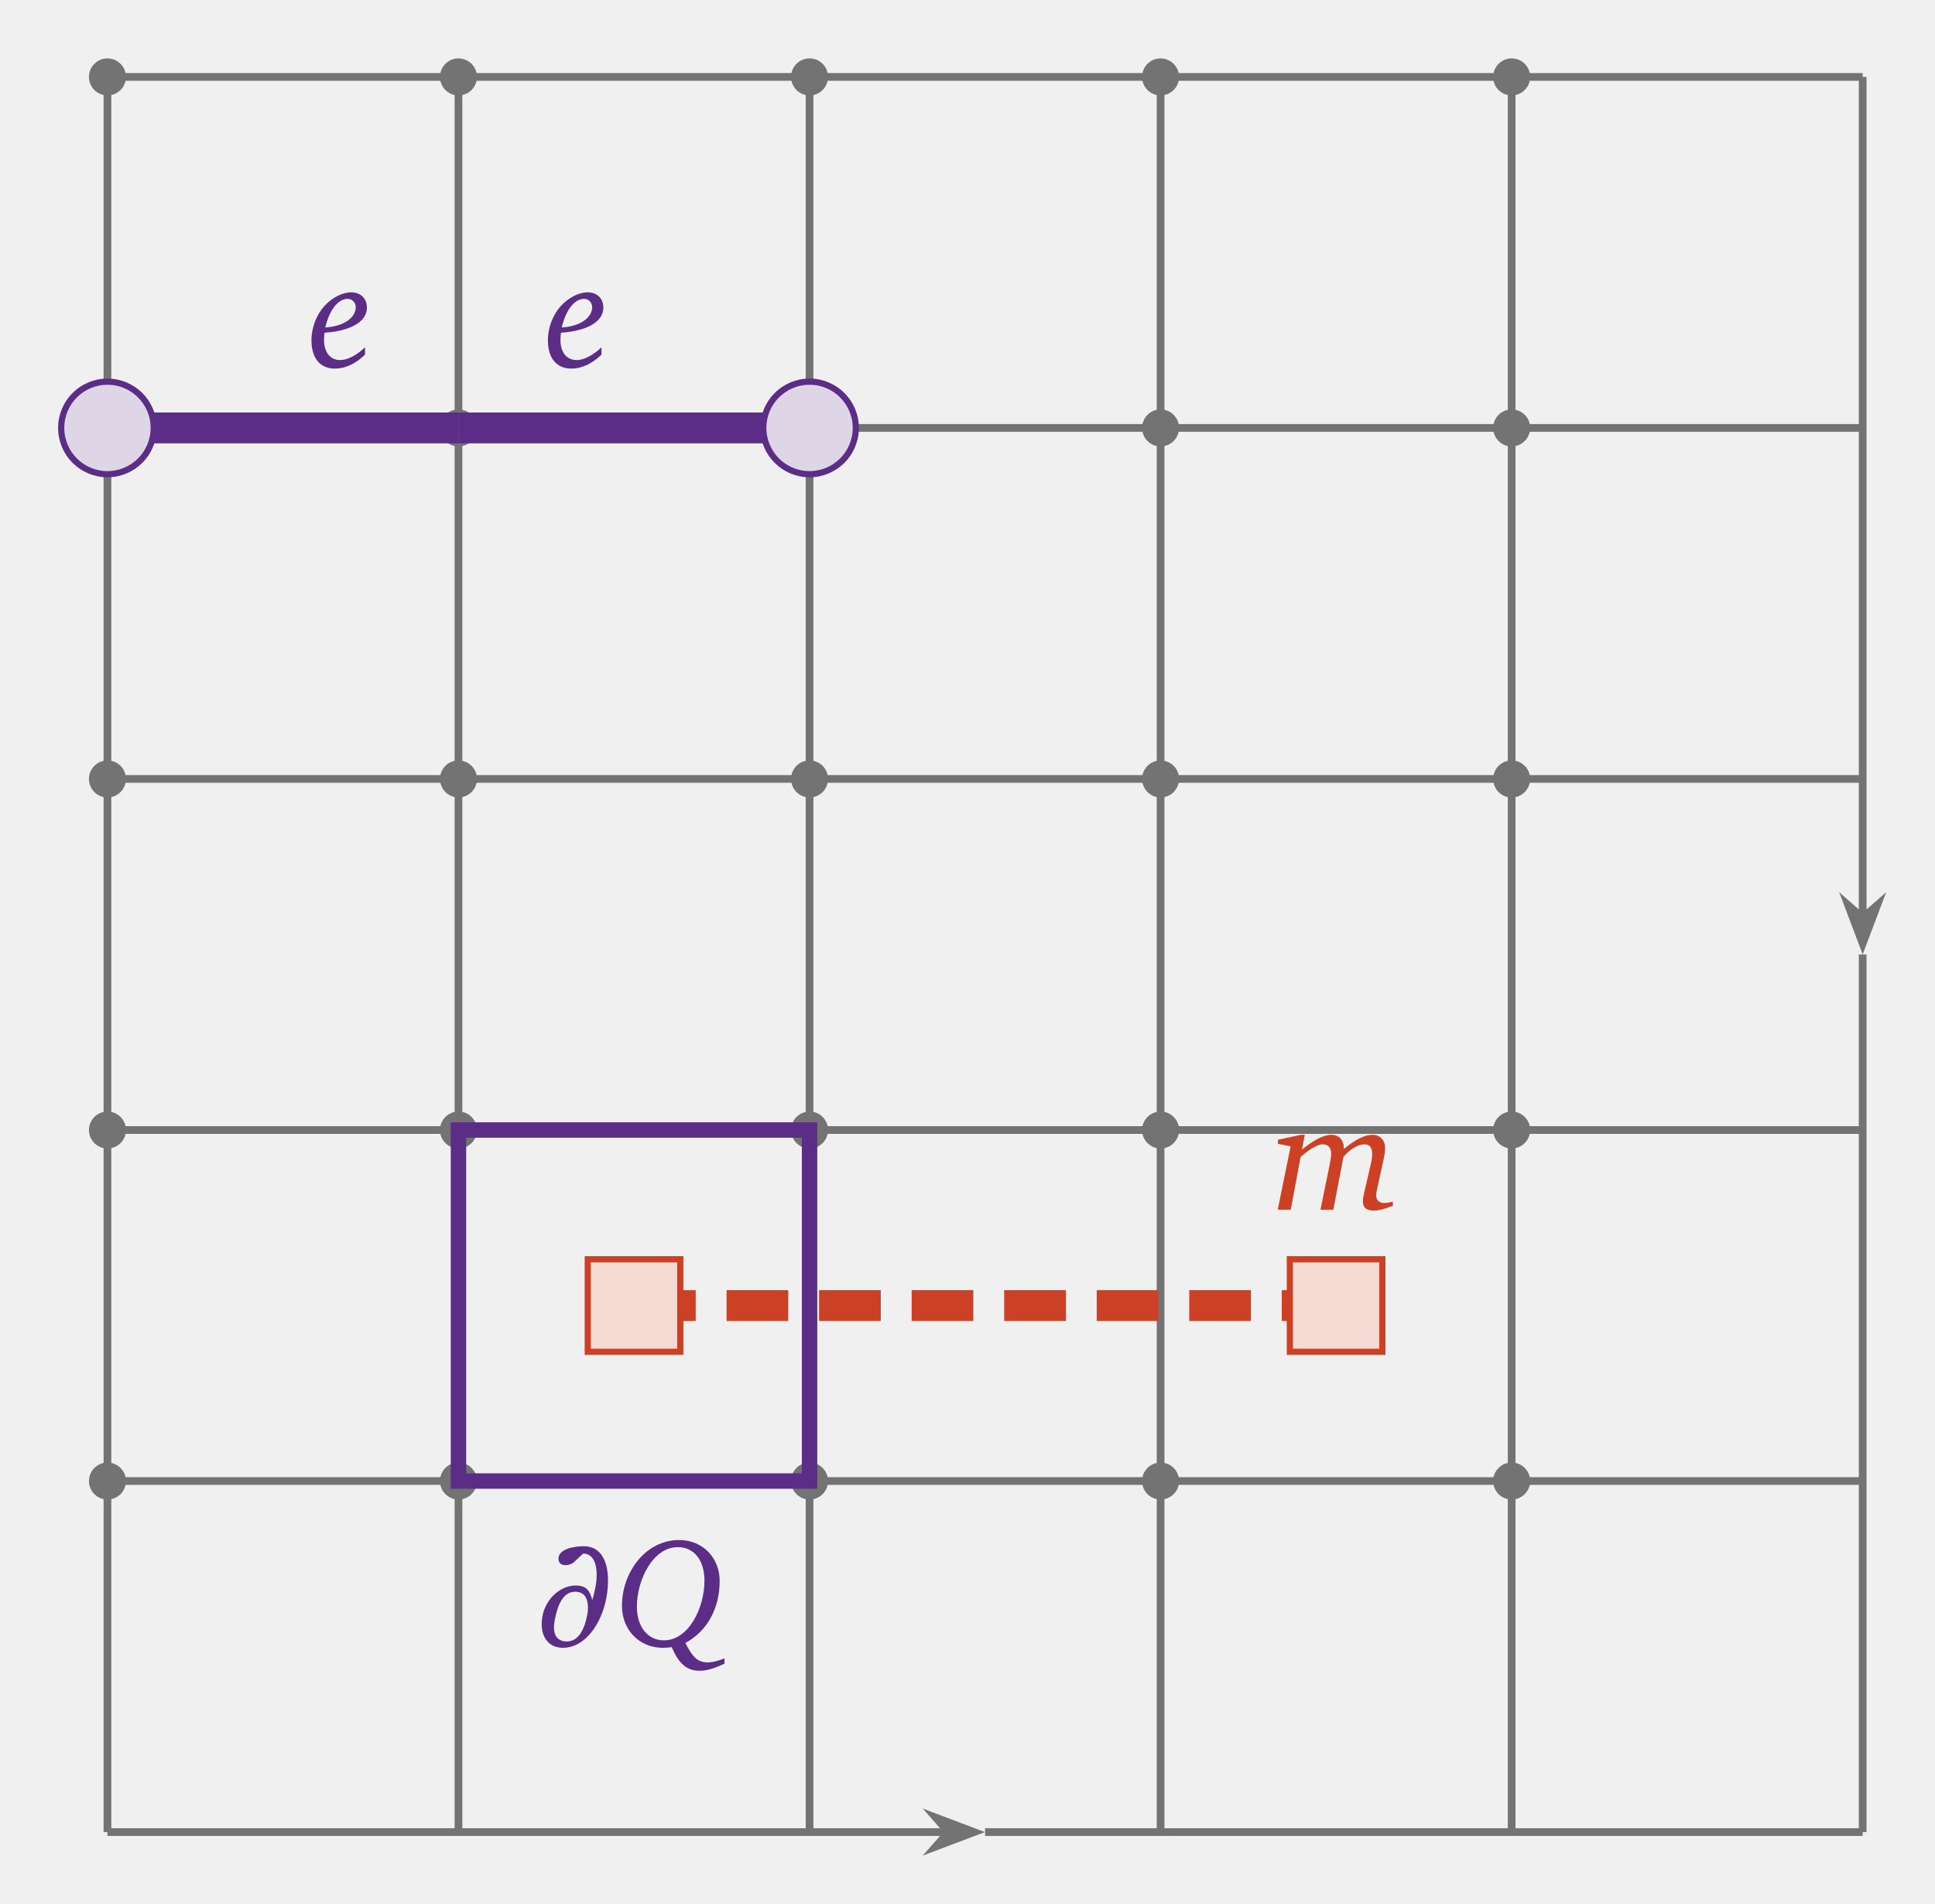
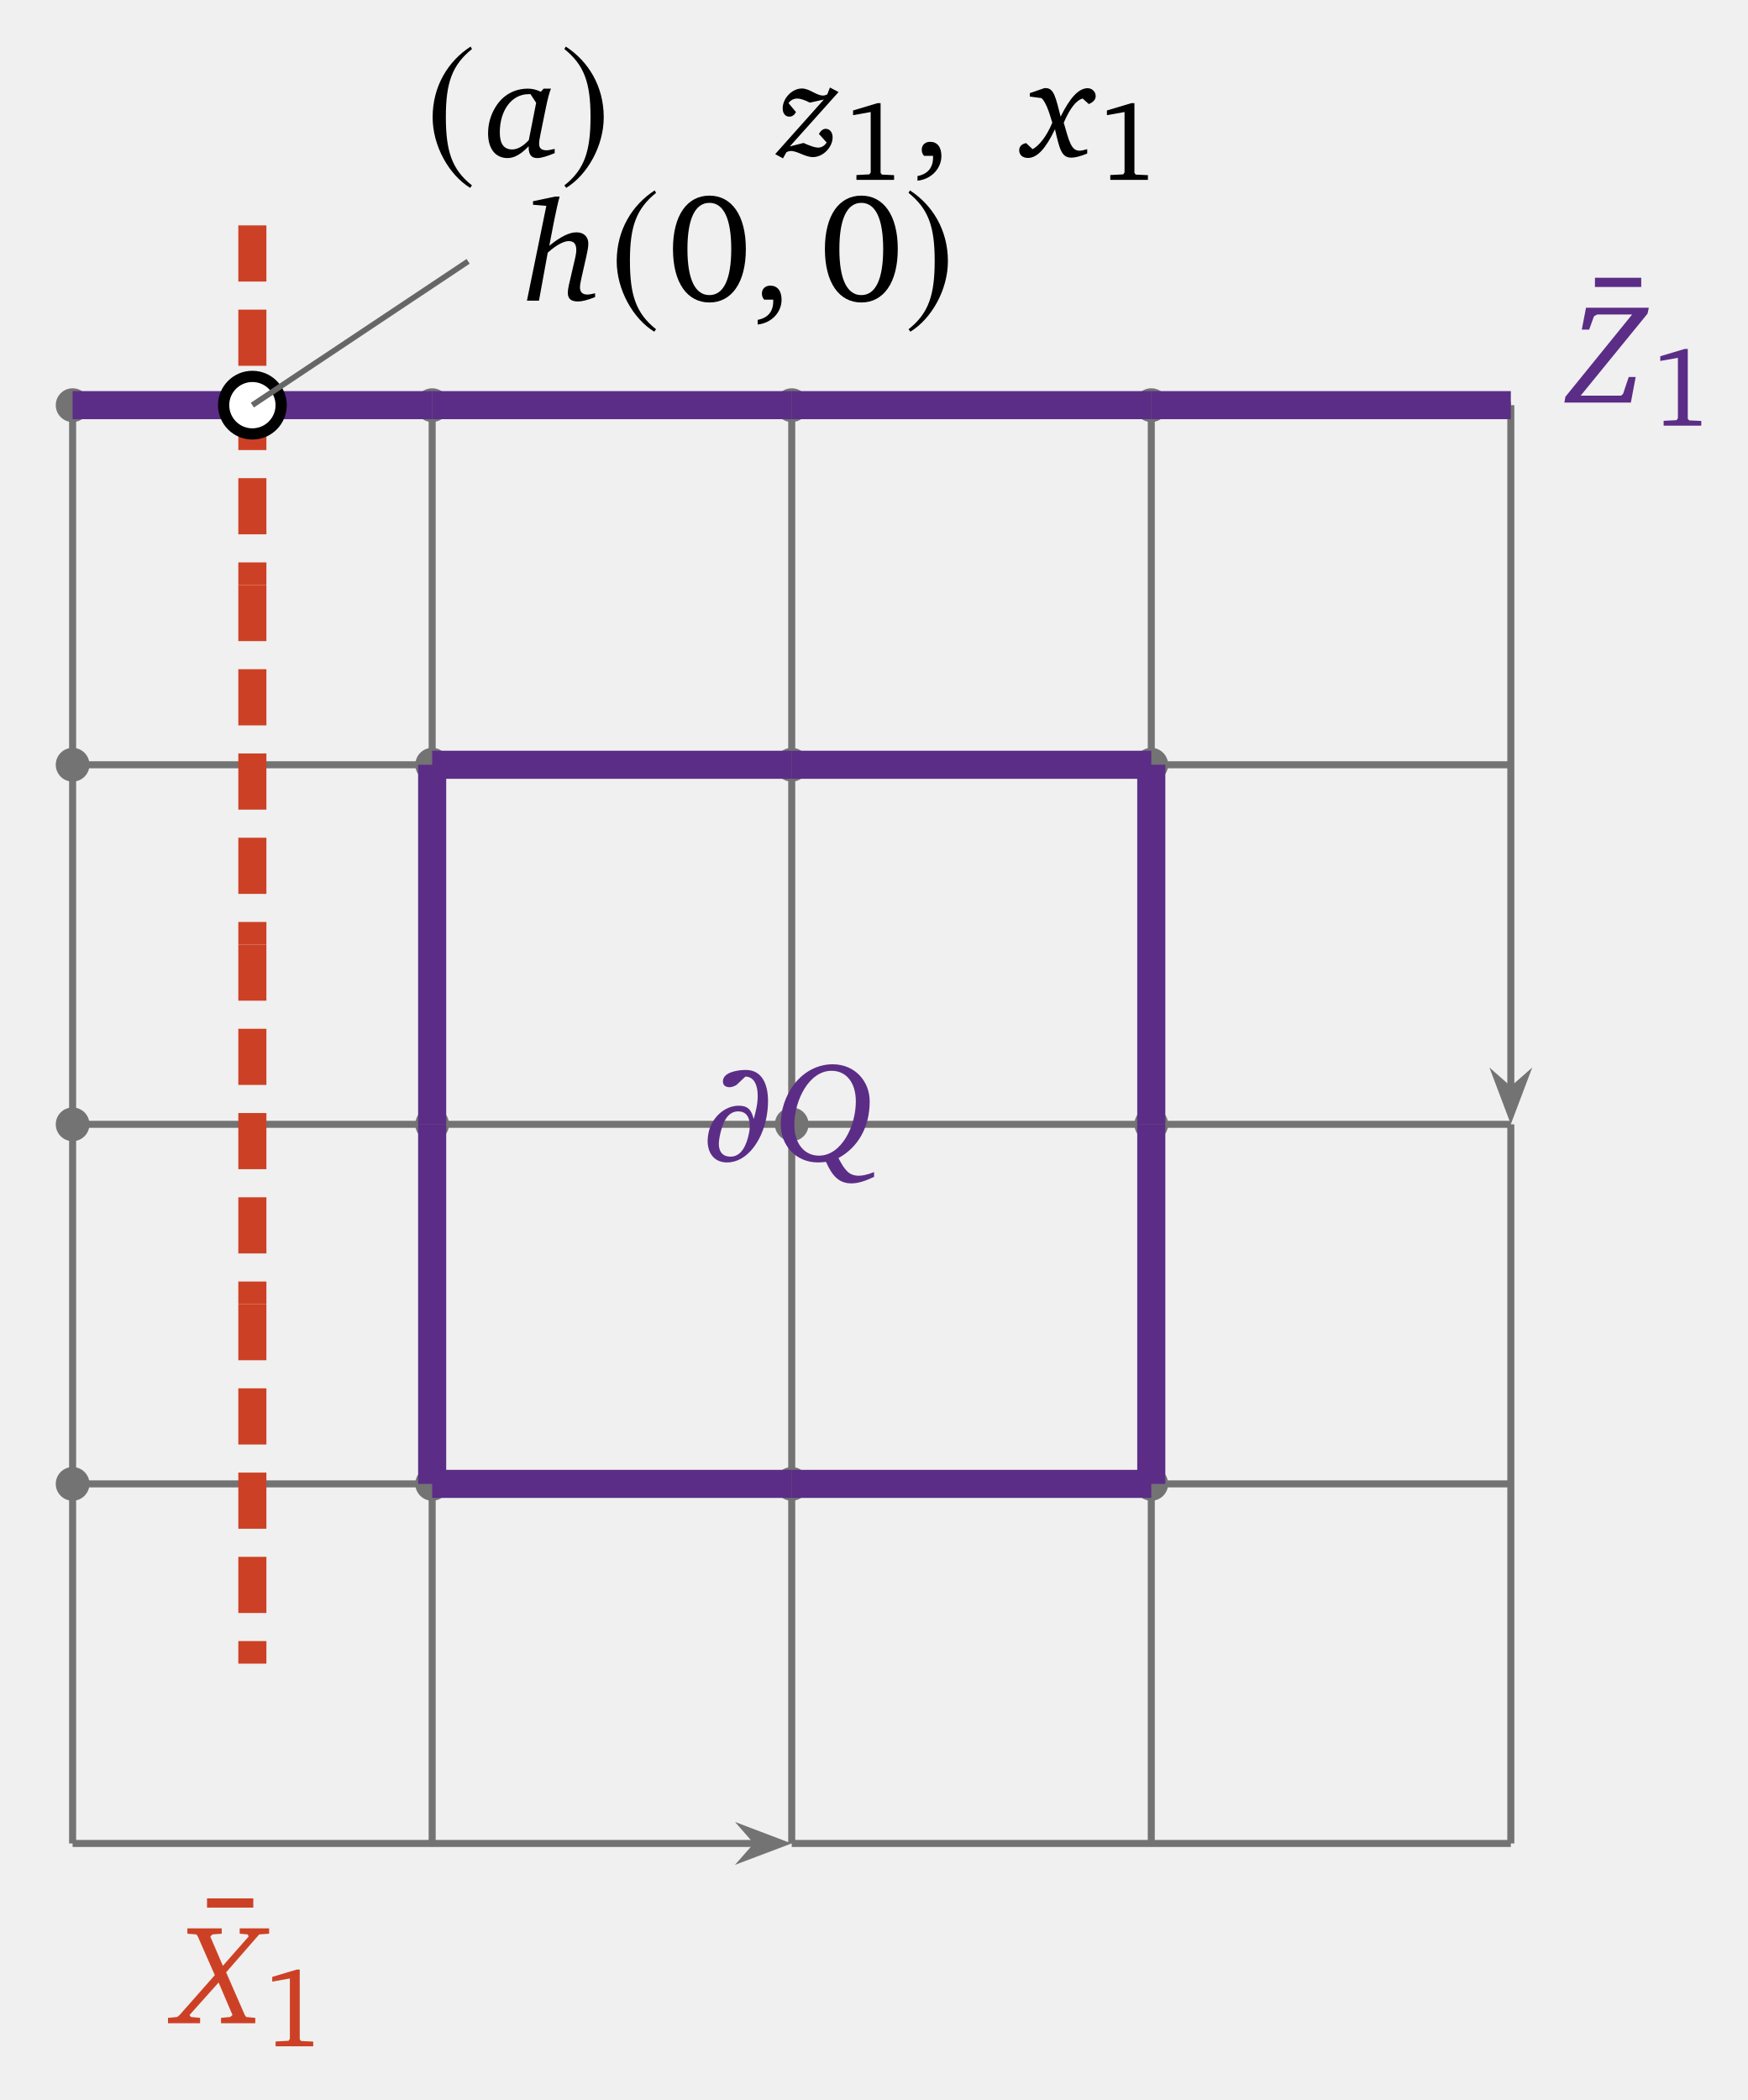
- <svg xmlns="http://www.w3.org/2000/svg" version="1.1" width="125pt" height="123pt" viewBox="0 -123 125 123">
+ <svg xmlns="http://www.w3.org/2000/svg" version="1.1" width="124pt" height="149pt" viewBox="0 -149 124 149">
  <g id="page1">
    <g transform="scale(1 -1)">
-       <path d="M6.941 118.031H29.617" stroke="#737373" fill="none" stroke-width=".498" stroke-miterlimit="10" />
-       <path d="M6.941 118.031V95.356" stroke="#737373" fill="none" stroke-width=".498" stroke-miterlimit="10" />
-       <path d="M8.137 118.031C8.137 118.691 7.602 119.227 6.941 119.227C6.281 119.227 5.746 118.691 5.746 118.031S6.281 116.836 6.941 116.836C7.602 116.836 8.137 117.371 8.137 118.031Z" fill="#737373" />
-       <path d="M29.617 118.031H52.297" stroke="#737373" fill="none" stroke-width=".498" stroke-miterlimit="10" />
-       <path d="M29.617 118.031V95.356" stroke="#737373" fill="none" stroke-width=".498" stroke-miterlimit="10" />
-       <path d="M30.813 118.031C30.813 118.691 30.277 119.227 29.617 119.227C28.957 119.227 28.422 118.691 28.422 118.031S28.957 116.836 29.617 116.836C30.277 116.836 30.813 117.371 30.813 118.031Z" fill="#737373" />
-       <path d="M52.297 118.031H74.973" stroke="#737373" fill="none" stroke-width=".498" stroke-miterlimit="10" />
-       <path d="M52.297 118.031V95.356" stroke="#737373" fill="none" stroke-width=".498" stroke-miterlimit="10" />
-       <path d="M53.492 118.031C53.492 118.691 52.957 119.227 52.297 119.227C51.637 119.227 51.102 118.691 51.102 118.031S51.637 116.836 52.297 116.836C52.957 116.836 53.492 117.371 53.492 118.031Z" fill="#737373" />
-       <path d="M74.973 118.031H97.652" stroke="#737373" fill="none" stroke-width=".498" stroke-miterlimit="10" />
-       <path d="M74.973 118.031V95.356" stroke="#737373" fill="none" stroke-width=".498" stroke-miterlimit="10" />
-       <path d="M76.168 118.031C76.168 118.691 75.633 119.227 74.973 119.227C74.313 119.227 73.777 118.691 73.777 118.031S74.313 116.836 74.973 116.836C75.633 116.836 76.168 117.371 76.168 118.031Z" fill="#737373" />
-       <path d="M97.652 118.031H120.328" stroke="#737373" fill="none" stroke-width=".498" stroke-miterlimit="10" />
-       <path d="M97.652 118.031V95.356" stroke="#737373" fill="none" stroke-width=".498" stroke-miterlimit="10" />
-       <path d="M98.848 118.031C98.848 118.691 98.313 119.227 97.652 119.227S96.457 118.691 96.457 118.031S96.992 116.836 97.652 116.836S98.848 117.371 98.848 118.031Z" fill="#737373" />
-       <path d="M6.941 95.356H29.617" stroke="#737373" fill="none" stroke-width=".498" stroke-miterlimit="10" />
-       <path d="M6.941 95.356V72.68" stroke="#737373" fill="none" stroke-width=".498" stroke-miterlimit="10" />
-       <path d="M8.137 95.356C8.137 96.016 7.602 96.551 6.941 96.551C6.281 96.551 5.746 96.016 5.746 95.356C5.746 94.695 6.281 94.16 6.941 94.16C7.602 94.16 8.137 94.695 8.137 95.356Z" fill="#737373" />
-       <path d="M29.617 95.356H52.297" stroke="#737373" fill="none" stroke-width=".498" stroke-miterlimit="10" />
-       <path d="M29.617 95.356V72.68" stroke="#737373" fill="none" stroke-width=".498" stroke-miterlimit="10" />
-       <path d="M30.813 95.356C30.813 96.016 30.277 96.551 29.617 96.551C28.957 96.551 28.422 96.016 28.422 95.356C28.422 94.695 28.957 94.16 29.617 94.16C30.277 94.16 30.813 94.695 30.813 95.356Z" fill="#737373" />
-       <path d="M52.297 95.356H74.973" stroke="#737373" fill="none" stroke-width=".498" stroke-miterlimit="10" />
-       <path d="M52.297 95.356V72.68" stroke="#737373" fill="none" stroke-width=".498" stroke-miterlimit="10" />
-       <path d="M53.492 95.356C53.492 96.016 52.957 96.551 52.297 96.551C51.637 96.551 51.102 96.016 51.102 95.356C51.102 94.695 51.637 94.16 52.297 94.16C52.957 94.16 53.492 94.695 53.492 95.356Z" fill="#737373" />
-       <path d="M74.973 95.356H97.652" stroke="#737373" fill="none" stroke-width=".498" stroke-miterlimit="10" />
-       <path d="M74.973 95.356V72.68" stroke="#737373" fill="none" stroke-width=".498" stroke-miterlimit="10" />
-       <path d="M76.168 95.356C76.168 96.016 75.633 96.551 74.973 96.551C74.313 96.551 73.777 96.016 73.777 95.356C73.777 94.695 74.313 94.16 74.973 94.16C75.633 94.16 76.168 94.695 76.168 95.356Z" fill="#737373" />
-       <path d="M97.652 95.356H120.328" stroke="#737373" fill="none" stroke-width=".498" stroke-miterlimit="10" />
-       <path d="M97.652 95.356V72.68" stroke="#737373" fill="none" stroke-width=".498" stroke-miterlimit="10" />
-       <path d="M98.848 95.356C98.848 96.016 98.313 96.551 97.652 96.551S96.457 96.016 96.457 95.356C96.457 94.695 96.992 94.16 97.652 94.16S98.848 94.695 98.848 95.356Z" fill="#737373" />
-       <path d="M6.941 72.68H29.617" stroke="#737373" fill="none" stroke-width=".498" stroke-miterlimit="10" />
-       <path d="M6.941 72.68V50" stroke="#737373" fill="none" stroke-width=".498" stroke-miterlimit="10" />
-       <path d="M8.137 72.68C8.137 73.34 7.602 73.875 6.941 73.875C6.281 73.875 5.746 73.34 5.746 72.68C5.746 72.02 6.281 71.481 6.941 71.481C7.602 71.481 8.137 72.02 8.137 72.68Z" fill="#737373" />
-       <path d="M29.617 72.68H52.297" stroke="#737373" fill="none" stroke-width=".498" stroke-miterlimit="10" />
-       <path d="M29.617 72.68V50" stroke="#737373" fill="none" stroke-width=".498" stroke-miterlimit="10" />
-       <path d="M30.813 72.68C30.813 73.34 30.277 73.875 29.617 73.875C28.957 73.875 28.422 73.34 28.422 72.68C28.422 72.02 28.957 71.481 29.617 71.481C30.277 71.481 30.813 72.02 30.813 72.68Z" fill="#737373" />
-       <path d="M52.297 72.68H74.973" stroke="#737373" fill="none" stroke-width=".498" stroke-miterlimit="10" />
-       <path d="M52.297 72.68V50" stroke="#737373" fill="none" stroke-width=".498" stroke-miterlimit="10" />
-       <path d="M53.492 72.68C53.492 73.34 52.957 73.875 52.297 73.875C51.637 73.875 51.102 73.34 51.102 72.68C51.102 72.02 51.637 71.481 52.297 71.481C52.957 71.481 53.492 72.02 53.492 72.68Z" fill="#737373" />
-       <path d="M74.973 72.68H97.652" stroke="#737373" fill="none" stroke-width=".498" stroke-miterlimit="10" />
-       <path d="M74.973 72.68V50" stroke="#737373" fill="none" stroke-width=".498" stroke-miterlimit="10" />
-       <path d="M76.168 72.68C76.168 73.34 75.633 73.875 74.973 73.875C74.313 73.875 73.777 73.34 73.777 72.68C73.777 72.02 74.313 71.481 74.973 71.481C75.633 71.481 76.168 72.02 76.168 72.68Z" fill="#737373" />
-       <path d="M97.652 72.68H120.328" stroke="#737373" fill="none" stroke-width=".498" stroke-miterlimit="10" />
-       <path d="M97.652 72.68V50" stroke="#737373" fill="none" stroke-width=".498" stroke-miterlimit="10" />
-       <path d="M98.848 72.68C98.848 73.34 98.313 73.875 97.652 73.875S96.457 73.34 96.457 72.68C96.457 72.02 96.992 71.481 97.652 71.481S98.848 72.02 98.848 72.68Z" fill="#737373" />
-       <path d="M6.941 50H29.617" stroke="#737373" fill="none" stroke-width=".498" stroke-miterlimit="10" />
-       <path d="M6.941 50V27.324" stroke="#737373" fill="none" stroke-width=".498" stroke-miterlimit="10" />
-       <path d="M8.137 50C8.137 50.66 7.602 51.195 6.941 51.195C6.281 51.195 5.746 50.66 5.746 50C5.746 49.34 6.281 48.805 6.941 48.805C7.602 48.805 8.137 49.34 8.137 50Z" fill="#737373" />
-       <path d="M29.617 50H52.297" stroke="#737373" fill="none" stroke-width=".498" stroke-miterlimit="10" />
-       <path d="M29.617 50V27.324" stroke="#737373" fill="none" stroke-width=".498" stroke-miterlimit="10" />
-       <path d="M30.813 50C30.813 50.66 30.277 51.195 29.617 51.195C28.957 51.195 28.422 50.66 28.422 50C28.422 49.34 28.957 48.805 29.617 48.805C30.277 48.805 30.813 49.34 30.813 50Z" fill="#737373" />
-       <path d="M52.297 50H74.973" stroke="#737373" fill="none" stroke-width=".498" stroke-miterlimit="10" />
-       <path d="M52.297 50V27.324" stroke="#737373" fill="none" stroke-width=".498" stroke-miterlimit="10" />
-       <path d="M53.492 50C53.492 50.66 52.957 51.195 52.297 51.195C51.637 51.195 51.102 50.66 51.102 50C51.102 49.34 51.637 48.805 52.297 48.805C52.957 48.805 53.492 49.34 53.492 50Z" fill="#737373" />
-       <path d="M74.973 50H97.652" stroke="#737373" fill="none" stroke-width=".498" stroke-miterlimit="10" />
-       <path d="M74.973 50V27.324" stroke="#737373" fill="none" stroke-width=".498" stroke-miterlimit="10" />
-       <path d="M76.168 50C76.168 50.66 75.633 51.195 74.973 51.195C74.313 51.195 73.777 50.66 73.777 50C73.777 49.34 74.313 48.805 74.973 48.805C75.633 48.805 76.168 49.34 76.168 50Z" fill="#737373" />
-       <path d="M97.652 50H120.328" stroke="#737373" fill="none" stroke-width=".498" stroke-miterlimit="10" />
-       <path d="M97.652 50V27.324" stroke="#737373" fill="none" stroke-width=".498" stroke-miterlimit="10" />
-       <path d="M98.848 50C98.848 50.66 98.313 51.195 97.652 51.195S96.457 50.66 96.457 50C96.457 49.34 96.992 48.805 97.652 48.805S98.848 49.34 98.848 50Z" fill="#737373" />
-       <path d="M6.941 27.324H29.617" stroke="#737373" fill="none" stroke-width=".498" stroke-miterlimit="10" />
-       <path d="M6.941 27.324V4.645" stroke="#737373" fill="none" stroke-width=".498" stroke-miterlimit="10" />
-       <path d="M8.137 27.324C8.137 27.984 7.602 28.52 6.941 28.52C6.281 28.52 5.746 27.984 5.746 27.324C5.746 26.664 6.281 26.129 6.941 26.129C7.602 26.129 8.137 26.664 8.137 27.324Z" fill="#737373" />
-       <path d="M29.617 27.324H52.297" stroke="#737373" fill="none" stroke-width=".498" stroke-miterlimit="10" />
-       <path d="M29.617 27.324V4.645" stroke="#737373" fill="none" stroke-width=".498" stroke-miterlimit="10" />
-       <path d="M30.813 27.324C30.813 27.984 30.277 28.52 29.617 28.52C28.957 28.52 28.422 27.984 28.422 27.324C28.422 26.664 28.957 26.129 29.617 26.129C30.277 26.129 30.813 26.664 30.813 27.324Z" fill="#737373" />
-       <path d="M52.297 27.324H74.973" stroke="#737373" fill="none" stroke-width=".498" stroke-miterlimit="10" />
-       <path d="M52.297 27.324V4.645" stroke="#737373" fill="none" stroke-width=".498" stroke-miterlimit="10" />
-       <path d="M53.492 27.324C53.492 27.984 52.957 28.52 52.297 28.52C51.637 28.52 51.102 27.984 51.102 27.324C51.102 26.664 51.637 26.129 52.297 26.129C52.957 26.129 53.492 26.664 53.492 27.324Z" fill="#737373" />
-       <path d="M74.973 27.324H97.652" stroke="#737373" fill="none" stroke-width=".498" stroke-miterlimit="10" />
-       <path d="M74.973 27.324V4.645" stroke="#737373" fill="none" stroke-width=".498" stroke-miterlimit="10" />
-       <path d="M76.168 27.324C76.168 27.984 75.633 28.52 74.973 28.52C74.313 28.52 73.777 27.984 73.777 27.324C73.777 26.664 74.313 26.129 74.973 26.129C75.633 26.129 76.168 26.664 76.168 27.324Z" fill="#737373" />
-       <path d="M97.652 27.324H120.328" stroke="#737373" fill="none" stroke-width=".498" stroke-miterlimit="10" />
-       <path d="M97.652 27.324V4.645" stroke="#737373" fill="none" stroke-width=".498" stroke-miterlimit="10" />
-       <path d="M98.848 27.324C98.848 27.984 98.313 28.52 97.652 28.52S96.457 27.984 96.457 27.324C96.457 26.664 96.992 26.129 97.652 26.129S98.848 26.664 98.848 27.324Z" fill="#737373" />
-       <path d="M6.941 4.645H61.148" stroke="#737373" fill="none" stroke-width=".498" stroke-miterlimit="10" />
-       <path d="M62.926 4.645L60.453 5.582L61.273 4.645L60.453 3.711Z" fill="#737373" />
+       <path d="M5.152 120.254H30.664" stroke="#737373" fill="none" stroke-width=".498" stroke-miterlimit="10" />
+       <path d="M5.152 120.254V94.738" stroke="#737373" fill="none" stroke-width=".498" stroke-miterlimit="10" />
+       <path d="M6.348 120.254C6.348 120.914 5.812 121.449 5.152 121.449C4.492 121.449 3.957 120.914 3.957 120.254C3.957 119.59 4.492 119.055 5.152 119.055C5.812 119.055 6.348 119.59 6.348 120.254Z" fill="#737373" />
+       <path d="M30.664 120.254H56.176" stroke="#737373" fill="none" stroke-width=".498" stroke-miterlimit="10" />
+       <path d="M30.664 120.254V94.738" stroke="#737373" fill="none" stroke-width=".498" stroke-miterlimit="10" />
+       <path d="M31.859 120.254C31.859 120.914 31.324 121.449 30.664 121.449C30.004 121.449 29.469 120.914 29.469 120.254C29.469 119.59 30.004 119.055 30.664 119.055C31.324 119.055 31.859 119.59 31.859 120.254Z" fill="#737373" />
+       <path d="M56.176 120.254H81.688" stroke="#737373" fill="none" stroke-width=".498" stroke-miterlimit="10" />
+       <path d="M56.176 120.254V94.738" stroke="#737373" fill="none" stroke-width=".498" stroke-miterlimit="10" />
+       <path d="M57.371 120.254C57.371 120.914 56.836 121.449 56.176 121.449C55.516 121.449 54.98 120.914 54.98 120.254C54.98 119.59 55.516 119.055 56.176 119.055C56.836 119.055 57.371 119.59 57.371 120.254Z" fill="#737373" />
+       <path d="M81.688 120.254H107.199" stroke="#737373" fill="none" stroke-width=".498" stroke-miterlimit="10" />
+       <path d="M81.688 120.254V94.738" stroke="#737373" fill="none" stroke-width=".498" stroke-miterlimit="10" />
+       <path d="M82.883 120.254C82.883 120.914 82.348 121.449 81.688 121.449S80.492 120.914 80.492 120.254C80.492 119.59 81.027 119.055 81.688 119.055S82.883 119.59 82.883 120.254Z" fill="#737373" />
+       <path d="M5.152 94.738H30.664" stroke="#737373" fill="none" stroke-width=".498" stroke-miterlimit="10" />
+       <path d="M5.152 94.738V69.227" stroke="#737373" fill="none" stroke-width=".498" stroke-miterlimit="10" />
+       <path d="M6.348 94.738C6.348 95.398 5.812 95.938 5.152 95.938C4.492 95.938 3.957 95.398 3.957 94.738C3.957 94.078 4.492 93.543 5.152 93.543C5.812 93.543 6.348 94.078 6.348 94.738Z" fill="#737373" />
+       <path d="M30.664 94.738H56.176" stroke="#737373" fill="none" stroke-width=".498" stroke-miterlimit="10" />
+       <path d="M30.664 94.738V69.227" stroke="#737373" fill="none" stroke-width=".498" stroke-miterlimit="10" />
+       <path d="M31.859 94.738C31.859 95.398 31.324 95.938 30.664 95.938C30.004 95.938 29.469 95.398 29.469 94.738C29.469 94.078 30.004 93.543 30.664 93.543C31.324 93.543 31.859 94.078 31.859 94.738Z" fill="#737373" />
+       <path d="M56.176 94.738H81.688" stroke="#737373" fill="none" stroke-width=".498" stroke-miterlimit="10" />
+       <path d="M56.176 94.738V69.227" stroke="#737373" fill="none" stroke-width=".498" stroke-miterlimit="10" />
+       <path d="M57.371 94.738C57.371 95.398 56.836 95.938 56.176 95.938C55.516 95.938 54.98 95.398 54.98 94.738C54.98 94.078 55.516 93.543 56.176 93.543C56.836 93.543 57.371 94.078 57.371 94.738Z" fill="#737373" />
+       <path d="M81.688 94.738H107.199" stroke="#737373" fill="none" stroke-width=".498" stroke-miterlimit="10" />
+       <path d="M81.688 94.738V69.227" stroke="#737373" fill="none" stroke-width=".498" stroke-miterlimit="10" />
+       <path d="M82.883 94.738C82.883 95.398 82.348 95.938 81.688 95.938S80.492 95.398 80.492 94.738C80.492 94.078 81.027 93.543 81.688 93.543S82.883 94.078 82.883 94.738Z" fill="#737373" />
+       <path d="M5.152 69.227H30.664" stroke="#737373" fill="none" stroke-width=".498" stroke-miterlimit="10" />
+       <path d="M5.152 69.227V43.715" stroke="#737373" fill="none" stroke-width=".498" stroke-miterlimit="10" />
+       <path d="M6.348 69.227C6.348 69.887 5.812 70.422 5.152 70.422C4.492 70.422 3.957 69.887 3.957 69.227C3.957 68.567 4.492 68.031 5.152 68.031C5.812 68.031 6.348 68.567 6.348 69.227Z" fill="#737373" />
+       <path d="M30.664 69.227H56.176" stroke="#737373" fill="none" stroke-width=".498" stroke-miterlimit="10" />
+       <path d="M30.664 69.227V43.715" stroke="#737373" fill="none" stroke-width=".498" stroke-miterlimit="10" />
+       <path d="M31.859 69.227C31.859 69.887 31.324 70.422 30.664 70.422C30.004 70.422 29.469 69.887 29.469 69.227C29.469 68.567 30.004 68.031 30.664 68.031C31.324 68.031 31.859 68.567 31.859 69.227Z" fill="#737373" />
+       <path d="M56.176 69.227H81.688" stroke="#737373" fill="none" stroke-width=".498" stroke-miterlimit="10" />
+       <path d="M56.176 69.227V43.715" stroke="#737373" fill="none" stroke-width=".498" stroke-miterlimit="10" />
+       <path d="M57.371 69.227C57.371 69.887 56.836 70.422 56.176 70.422C55.516 70.422 54.98 69.887 54.98 69.227C54.98 68.567 55.516 68.031 56.176 68.031C56.836 68.031 57.371 68.567 57.371 69.227Z" fill="#737373" />
+       <path d="M81.688 69.227H107.199" stroke="#737373" fill="none" stroke-width=".498" stroke-miterlimit="10" />
+       <path d="M81.688 69.227V43.715" stroke="#737373" fill="none" stroke-width=".498" stroke-miterlimit="10" />
+       <path d="M82.883 69.227C82.883 69.887 82.348 70.422 81.688 70.422S80.492 69.887 80.492 69.227C80.492 68.567 81.027 68.031 81.688 68.031S82.883 68.567 82.883 69.227Z" fill="#737373" />
+       <path d="M5.152 43.715H30.664" stroke="#737373" fill="none" stroke-width=".498" stroke-miterlimit="10" />
+       <path d="M5.152 43.715V18.203" stroke="#737373" fill="none" stroke-width=".498" stroke-miterlimit="10" />
+       <path d="M6.348 43.715C6.348 44.375 5.812 44.91 5.152 44.91C4.492 44.91 3.957 44.375 3.957 43.715C3.957 43.055 4.492 42.52 5.152 42.52C5.812 42.52 6.348 43.055 6.348 43.715Z" fill="#737373" />
+       <path d="M30.664 43.715H56.176" stroke="#737373" fill="none" stroke-width=".498" stroke-miterlimit="10" />
+       <path d="M30.664 43.715V18.203" stroke="#737373" fill="none" stroke-width=".498" stroke-miterlimit="10" />
+       <path d="M31.859 43.715C31.859 44.375 31.324 44.91 30.664 44.91C30.004 44.91 29.469 44.375 29.469 43.715C29.469 43.055 30.004 42.52 30.664 42.52C31.324 42.52 31.859 43.055 31.859 43.715Z" fill="#737373" />
+       <path d="M56.176 43.715H81.688" stroke="#737373" fill="none" stroke-width=".498" stroke-miterlimit="10" />
+       <path d="M56.176 43.715V18.203" stroke="#737373" fill="none" stroke-width=".498" stroke-miterlimit="10" />
+       <path d="M57.371 43.715C57.371 44.375 56.836 44.91 56.176 44.91C55.516 44.91 54.98 44.375 54.98 43.715C54.98 43.055 55.516 42.52 56.176 42.52C56.836 42.52 57.371 43.055 57.371 43.715Z" fill="#737373" />
+       <path d="M81.688 43.715H107.199" stroke="#737373" fill="none" stroke-width=".498" stroke-miterlimit="10" />
+       <path d="M81.688 43.715V18.203" stroke="#737373" fill="none" stroke-width=".498" stroke-miterlimit="10" />
+       <path d="M82.883 43.715C82.883 44.375 82.348 44.91 81.688 44.91S80.492 44.375 80.492 43.715C80.492 43.055 81.027 42.52 81.688 42.52S82.883 43.055 82.883 43.715Z" fill="#737373" />
+       <path d="M5.152 18.203H53.691" stroke="#737373" fill="none" stroke-width=".498" stroke-miterlimit="10" />
+       <path d="M55.465 18.203L52.996 19.141L53.816 18.203L52.996 17.27Z" fill="#737373" />
      <g stroke="#737373" fill="none" stroke-width=".498" stroke-miterlimit="10">
-         <path d="M62.926 4.645L60.453 5.582L61.273 4.645L60.453 3.711Z" />
-         <path d="M63.637 4.645H120.328" />
-         <path d="M120.328 118.031V63.824" />
+         <path d="M55.465 18.203L52.996 19.141L53.816 18.203L52.996 17.27Z" />
+         <path d="M56.176 18.203H107.199" />
+         <path d="M107.199 120.254V71.715" />
      </g>
-       <path d="M120.328 62.047L121.262 64.519L120.328 63.699L119.395 64.519Z" fill="#737373" />
-       <g fill="none" stroke-miterlimit="10">
-         <path d="M120.328 62.047L121.262 64.519L120.328 63.699L119.395 64.519Z" stroke="#737373" stroke-width=".498" />
-         <path d="M120.328 61.34V4.645" stroke="#737373" stroke-width=".498" />
-         <path d="M6.941 95.356H29.617" stroke="#5b2d86" stroke-width="1.993" />
-         <path d="M29.617 95.356H52.297" stroke="#5b2d86" stroke-width="1.993" />
+       <path d="M107.199 69.938L108.133 72.41L107.199 71.59L106.266 72.41Z" fill="#737373" />
+       <path d="M107.199 69.938L108.133 72.41L107.199 71.59L106.266 72.41Z" stroke="#737373" fill="none" stroke-width=".498" stroke-miterlimit="10" />
+       <path d="M107.199 69.227V18.203" stroke="#737373" fill="none" stroke-width=".498" stroke-miterlimit="10" />
+       <path d="M33.391 145.696C31.809 144.67 30.697 142.903 30.697 140.677C30.697 138.648 31.853 136.598 33.358 135.671L33.489 135.845C32.049 136.98 31.635 138.299 31.635 140.71C31.635 143.132 32.082 144.387 33.489 145.521L33.391 145.696Z" />
+       <path d="M38.574 142.711L38.373 142.49C38.063 142.641 37.751 142.711 37.47 142.711C36.477 142.711 35.664 142.239 35.153 141.396C34.811 140.834 34.631 140.212 34.631 139.54C34.631 138.436 35.163 137.784 36.015 137.784C36.497 137.784 36.979 138.065 37.511 138.627V138.546C37.511 138.035 37.701 137.784 38.123 137.784C38.393 137.784 38.805 137.904 39.357 138.135V138.436C39.086 138.376 38.905 138.336 38.795 138.336C38.424 138.336 38.253 138.476 38.253 138.797C38.253 138.938 38.283 139.168 38.353 139.5L38.715 141.276C38.865 142.018 38.996 142.5 39.096 142.711H38.574ZM37.641 142.319L38.042 141.707L37.521 139.058C37.109 138.617 36.718 138.396 36.337 138.396C35.754 138.396 35.463 138.797 35.463 139.6C35.463 141.196 36.327 142.319 37.501 142.319H37.641Z" />
+       <path d="M40.144 145.696L40.045 145.521C41.452 144.387 41.9 143.132 41.9 140.71C41.9 138.299 41.485 136.98 40.045 135.845L40.176 135.671C41.682 136.598 42.838 138.648 42.838 140.677C42.838 142.903 41.725 144.67 40.144 145.696Z" />
+       <path d="M58.887 142.791L58.696 142.299C58.586 142.249 58.486 142.219 58.395 142.219C58.185 142.219 57.974 142.319 57.713 142.45C57.442 142.59 57.191 142.721 56.89 142.721C56.198 142.721 55.535 142.018 55.535 141.316C55.535 140.945 55.726 140.724 56.007 140.724C56.208 140.724 56.358 140.834 56.479 141.045L55.947 141.687C56.097 141.898 56.318 142.008 56.579 142.008C56.79 142.008 57.091 141.908 57.462 141.717L58.456 141.938L55.003 138.065L55.556 137.764L55.796 138.195C55.907 138.255 56.007 138.286 56.117 138.286C56.599 138.286 57.111 137.854 57.683 137.854C58.415 137.854 59.077 138.567 59.077 139.259C59.077 139.62 58.867 139.861 58.586 139.861C58.415 139.861 58.245 139.741 58.104 139.5L58.656 138.887C58.496 138.647 58.285 138.526 58.034 138.526C57.843 138.526 57.502 138.637 57.011 138.857L56.037 138.607L59.499 142.47L58.887 142.791Z" />
+       <path d="M62.258 141.68L60.529 141.162V140.828L61.78 141.051V136.764L61.684 136.628L60.768 136.581V136.238H63.438V136.573L62.577 136.612L62.481 136.732V141.68H62.258Z" />
+       <path d="M65.1 136.178C66.114 136.289 66.796 137.071 66.796 137.934C66.796 138.577 66.495 138.938 65.993 138.938C65.652 138.938 65.402 138.717 65.402 138.386C65.402 138.205 65.452 138.065 65.562 137.944H66.204V137.834C66.204 137.101 65.833 136.65 65.1 136.509V136.178Z" />
+       <path d="M74.082 142.741L73.068 142.39V142.149L73.901 142.038C74.172 141.787 74.403 141.206 74.664 140.292C74.252 139.299 73.72 138.657 73.269 138.416L72.807 138.847C72.496 138.787 72.316 138.607 72.316 138.336C72.316 138.015 72.556 137.794 72.938 137.794C73.6 137.794 74.202 138.466 74.854 139.831C75.185 138.406 75.316 137.814 76.019 137.814C76.289 137.814 76.671 137.914 77.142 138.105V138.416C76.901 138.346 76.721 138.306 76.61 138.306C76.008 138.306 75.868 138.938 75.477 140.292C75.918 141.316 76.359 141.888 76.821 142.008L77.253 141.617C77.574 141.747 77.744 141.938 77.744 142.179C77.744 142.49 77.493 142.741 77.172 142.741C76.54 142.741 75.918 142.068 75.256 140.724C74.904 142.088 74.784 142.751 74.192 142.751C74.152 142.751 74.122 142.741 74.082 142.741Z" />
+       <path d="M80.269 141.68L78.54 141.162V140.828L79.791 141.051V136.764L79.695 136.628L78.779 136.581V136.238H81.449V136.573L80.588 136.612L80.492 136.732V141.68H80.269Z" />
+       <g stroke="#5b2d86" fill="none" stroke-width="1.993" stroke-miterlimit="10">
+         <path d="M30.664 94.738H56.176" />
+         <path d="M56.176 94.738H81.688" />
+         <path d="M30.664 43.715H56.176" />
+         <path d="M56.176 43.715H81.688" />
+         <path d="M30.664 94.738V69.227" />
+         <path d="M30.664 69.227V43.715" />
+         <path d="M81.688 94.738V69.227" />
+         <path d="M81.688 69.227V43.715" />
      </g>
-       <path d="M9.93 95.356C9.93 97.008 8.59 98.344 6.941 98.344C5.289 98.344 3.953 97.008 3.953 95.356C3.953 93.703 5.289 92.367 6.941 92.367C8.59 92.367 9.93 93.703 9.93 95.356Z" fill="#ded5e7" />
-       <path d="M9.93 95.356C9.93 97.008 8.59 98.344 6.941 98.344C5.289 98.344 3.953 97.008 3.953 95.356C3.953 93.703 5.289 92.367 6.941 92.367C8.59 92.367 9.93 93.703 9.93 95.356Z" stroke="#5b2d86" fill="none" stroke-width=".399" stroke-miterlimit="10" />
-       <path d="M55.285 95.356C55.285 97.008 53.945 98.344 52.297 98.344C50.645 98.344 49.309 97.008 49.309 95.356C49.309 93.703 50.645 92.367 52.297 92.367C53.945 92.367 55.285 93.703 55.285 95.356Z" fill="#ded5e7" />
-       <path d="M55.285 95.356C55.285 97.008 53.945 98.344 52.297 98.344C50.645 98.344 49.309 97.008 49.309 95.356C49.309 93.703 50.645 92.367 52.297 92.367C53.945 92.367 55.285 93.703 55.285 95.356Z" stroke="#5b2d86" fill="none" stroke-width=".399" stroke-miterlimit="10" />
-       <path d="M21.013 101.847C21.304 103.061 21.876 103.693 22.458 103.693C22.749 103.693 22.98 103.462 22.98 103.152C22.98 102.519 22.267 101.917 21.013 101.847ZM20.963 101.506C22.749 101.626 23.702 102.268 23.702 103.121C23.702 103.723 23.301 104.115 22.669 104.115C22.177 104.115 21.525 103.824 21.013 103.292C20.451 102.7 20.12 101.857 20.12 101.014C20.12 99.85 20.692 99.188 21.635 99.188C22.297 99.188 22.96 99.489 23.582 100.091V100.562C23 100.021 22.438 99.74 21.976 99.74C21.334 99.74 20.933 100.232 20.933 101.044C20.933 101.205 20.943 101.365 20.963 101.506Z" fill="#5b2d86" />
-       <path d="M36.287 101.847C36.578 103.061 37.15 103.693 37.732 103.693C38.023 103.693 38.254 103.462 38.254 103.152C38.254 102.519 37.541 101.917 36.287 101.847ZM36.237 101.506C38.023 101.626 38.976 102.268 38.976 103.121C38.976 103.723 38.575 104.115 37.942 104.115C37.451 104.115 36.799 103.824 36.287 103.292C35.725 102.7 35.394 101.857 35.394 101.014C35.394 99.85 35.966 99.188 36.909 99.188C37.571 99.188 38.234 99.489 38.855 100.091V100.562C38.274 100.021 37.712 99.74 37.25 99.74C36.608 99.74 36.206 100.232 36.206 101.044C36.206 101.205 36.216 101.365 36.237 101.506Z" fill="#5b2d86" />
-       <path d="M40.957 38.66H86.313" stroke="#cc4125" fill="none" stroke-width="1.993" stroke-miterlimit="10" stroke-dasharray="3.985 1.993" />
-       <path d="M37.969 35.672H43.945V41.652H37.969Z" fill="#f5d9d3" />
-       <path d="M37.969 35.672H43.945V41.652H37.969Z" stroke="#cc4125" fill="none" stroke-width=".399" stroke-miterlimit="10" />
-       <path d="M83.324 35.672H89.301V41.652H83.324Z" fill="#f5d9d3" />
-       <path d="M83.324 35.672H89.301V41.652H83.324Z" stroke="#cc4125" fill="none" stroke-width=".399" stroke-miterlimit="10" />
-       <path d="M29.617 50V27.324H52.297V50Z" stroke="#5b2d86" fill="none" stroke-width=".996" stroke-miterlimit="10" />
-       <path d="M36.076 22.3C36.076 22.039 36.247 21.889 36.548 21.889C36.688 21.889 36.849 21.939 37.03 22.039L37.672 22.642C38.324 22.632 38.545 21.979 38.545 21.267C38.545 20.665 38.394 20.123 38.264 19.631C38.103 20.203 37.923 20.574 37.19 20.574C36.166 20.574 35.253 19.681 35.053 18.638C35.013 18.447 34.992 18.256 34.992 18.086C34.992 17.193 35.474 16.551 36.367 16.551C37.802 16.551 38.846 18.106 39.157 19.712C39.237 20.113 39.277 20.524 39.277 20.906C39.277 22.12 38.836 23.113 37.702 23.113C37.15 23.113 36.076 22.962 36.076 22.3ZM35.845 18.387C36.026 19.31 36.367 20.173 37.16 20.173C37.742 20.173 37.983 19.742 37.983 19.149C37.983 18.979 37.963 18.798 37.923 18.607C37.752 17.755 37.371 16.962 36.628 16.962C36.036 16.962 35.785 17.323 35.785 17.885C35.785 18.036 35.815 18.206 35.845 18.387Z" fill="#5b2d86" />
-       <path d="M43.861 23.514C42.818 23.514 41.825 23.003 41.132 22.1C40.52 21.297 40.179 20.303 40.179 19.26C40.179 17.694 41.313 16.551 42.808 16.551C42.968 16.551 43.159 16.561 43.39 16.591C43.851 15.537 44.353 15.065 45.196 15.065C45.668 15.065 46.19 15.236 46.801 15.527V15.868C46.34 15.677 45.959 15.607 45.738 15.607C45.026 15.607 44.735 15.978 44.273 16.862C45.678 17.624 46.49 19.079 46.49 20.875C46.49 22.32 45.437 23.514 43.861 23.514ZM43.781 23.053C44.825 23.053 45.507 22.23 45.507 20.875C45.507 19.139 44.494 17.032 42.888 17.032C41.855 17.032 41.142 17.895 41.142 19.21C41.142 20.936 42.176 23.053 43.781 23.053Z" fill="#5b2d86" />
-       <path d="M84.036 49.69L82.551 49.369V49.108L83.374 48.947L82.541 44.853H83.384L84.016 48.255C84.649 48.827 85.18 49.078 85.441 49.078C85.792 49.078 85.993 48.857 85.993 48.485C85.993 48.345 85.963 48.114 85.903 47.793L85.301 44.853H86.134L86.786 48.265C87.247 48.807 87.769 49.078 88.15 49.078C88.482 49.078 88.642 48.857 88.642 48.435C88.642 48.295 88.622 48.084 88.552 47.793L88.12 45.937C88.07 45.706 88.04 45.515 88.04 45.395C88.04 44.983 88.271 44.793 88.773 44.793C89.044 44.793 89.445 44.903 89.977 45.104V45.375C89.746 45.315 89.555 45.285 89.415 45.285C89.094 45.285 88.903 45.465 88.903 45.786C88.903 45.947 88.953 46.167 89.014 46.438L89.355 47.994C89.435 48.335 89.475 48.616 89.475 48.837C89.475 49.369 89.134 49.69 88.652 49.69S87.549 49.389 86.816 48.776C86.806 49.369 86.505 49.69 86.003 49.69C85.532 49.69 84.889 49.379 84.107 48.736L84.287 49.69H84.036Z" fill="#cc4125" />
+       <path d="M51.294 72.272C51.294 72.012 51.465 71.861 51.766 71.861C51.906 71.861 52.067 71.911 52.247 72.012L52.89 72.614C53.542 72.604 53.763 71.952 53.763 71.239C53.763 70.637 53.612 70.095 53.481 69.603C53.321 70.175 53.141 70.547 52.408 70.547C51.384 70.547 50.471 69.653 50.271 68.61C50.231 68.419 50.21 68.228 50.21 68.058C50.21 67.165 50.692 66.523 51.585 66.523C53.02 66.523 54.064 68.078 54.375 69.684C54.455 70.085 54.495 70.496 54.495 70.878C54.495 72.092 54.054 73.085 52.92 73.085C52.368 73.085 51.294 72.935 51.294 72.272ZM51.063 68.359C51.244 69.282 51.585 70.145 52.378 70.145C52.96 70.145 53.201 69.714 53.201 69.122C53.201 68.951 53.181 68.77 53.141 68.58C52.97 67.727 52.589 66.934 51.846 66.934C51.254 66.934 51.003 67.295 51.003 67.857C51.003 68.008 51.033 68.178 51.063 68.359Z" fill="#5b2d86" />
+       <path d="M59.079 73.487C58.036 73.487 57.043 72.975 56.35 72.072C55.738 71.269 55.397 70.276 55.397 69.232C55.397 67.667 56.531 66.523 58.026 66.523C58.186 66.523 58.377 66.533 58.608 66.563C59.069 65.509 59.571 65.037 60.414 65.037C60.886 65.037 61.407 65.208 62.019 65.499V65.84C61.558 65.65 61.177 65.579 60.956 65.579C60.243 65.579 59.953 65.951 59.491 66.834C60.896 67.597 61.708 69.052 61.708 70.847C61.708 72.293 60.655 73.487 59.079 73.487ZM58.999 73.025C60.043 73.025 60.725 72.202 60.725 70.847C60.725 69.112 59.712 67.004 58.106 67.004C57.073 67.004 56.36 67.867 56.36 69.182C56.36 70.908 57.393 73.025 58.999 73.025Z" fill="#5b2d86" />
+       <g stroke="#5b2d86" fill="none" stroke-width="1.993" stroke-miterlimit="10">
+         <path d="M5.152 120.254H30.664" />
+         <path d="M30.664 120.254H56.176" />
+         <path d="M56.176 120.254H81.688" />
+         <path d="M81.688 120.254H107.199" />
+       </g>
+       <g fill="#5b2d86">
+         <path d="M113.168 129.293V128.639H116.451V129.293H113.168Z" />
+         <path d="M112.535 127.168L112.234 125.613H112.756L113.097 126.556L113.318 126.687H115.807L111.07 120.847L111 120.435H115.716L116.058 122.251H115.566L115.164 121.057L115.024 120.927H112.154L116.9 126.747L116.991 127.168H112.535Z" />
+         <path d="M119.532 124.242L117.803 123.723V123.389L119.054 123.612V119.325L118.958 119.189L118.042 119.142V118.799H120.712V119.134L119.851 119.173L119.755 119.293V124.242H119.532Z" />
+       </g>
+       <g stroke="#cc4125" fill="none" stroke-width="1.993" stroke-miterlimit="10" stroke-dasharray="3.985 1.993">
+         <path d="M17.906 133.008V107.496" />
+         <path d="M17.906 107.496V81.984" />
+         <path d="M17.906 81.984V56.473" />
+         <path d="M17.906 56.473V30.961" />
+       </g>
+       <g fill="#cc4125">
+         <path d="M14.689 14.305V13.651H17.972V14.305H14.689Z" />
+         <path d="M13.295 12.18V11.799L13.937 11.749L14.037 11.598L15.242 8.859L12.743 6.029L12.572 5.889L11.92 5.828V5.447H14.198V5.828L13.546 5.889L13.446 6.029L15.512 8.337L16.496 6.029L16.335 5.889L15.683 5.828V5.447H18.112V5.828L17.469 5.889L17.369 6.029L16.044 9.059L18.392 11.749L19.095 11.799V12.18H17.008V11.799L17.58 11.749L17.64 11.598L15.814 9.521L14.921 11.598L15.071 11.749L15.733 11.799V12.18H13.295Z" />
+         <path d="M21.045 9.253L19.316 8.734V8.4L20.567 8.623V4.336L20.471 4.2L19.555 4.153V3.81H22.224V4.145L21.364 4.184L21.268 4.304V9.253H21.045Z" />
+       </g>
+       <path d="M19.949 120.254C19.949 121.379 19.035 122.293 17.906 122.293C16.781 122.293 15.867 121.379 15.867 120.254C15.867 119.125 16.781 118.211 17.906 118.211C19.035 118.211 19.949 119.125 19.949 120.254Z" fill="#fff" />
+       <path d="M19.949 120.254C19.949 121.379 19.035 122.293 17.906 122.293C16.781 122.293 15.867 121.379 15.867 120.254C15.867 119.125 16.781 118.211 17.906 118.211C19.035 118.211 19.949 119.125 19.949 120.254Z" stroke="#000" fill="none" stroke-width=".797" stroke-miterlimit="10" />
+       <path d="M17.906 120.254L33.215 130.457" stroke="#666" fill="none" stroke-width=".399" stroke-miterlimit="10" />
+       <path d="M39.396 135.054L37.82 134.723V134.472L38.764 134.392L37.389 127.669H38.242L38.864 131.071C39.486 131.633 40.018 131.894 40.349 131.894C40.73 131.894 40.891 131.683 40.891 131.251C40.891 131.121 40.861 130.9 40.79 130.609L40.359 128.753C40.309 128.532 40.289 128.351 40.289 128.221C40.289 127.799 40.52 127.609 41.021 127.609C41.282 127.609 41.694 127.709 42.225 127.92V128.191C41.995 128.131 41.804 128.101 41.664 128.101C41.332 128.101 41.152 128.281 41.152 128.602C41.152 128.773 41.192 128.983 41.252 129.254L41.603 130.81C41.684 131.171 41.744 131.462 41.744 131.713C41.744 132.205 41.423 132.516 40.901 132.516C40.379 132.516 39.757 132.195 38.974 131.562L39.305 133.278C39.446 133.981 39.576 134.573 39.707 135.054H39.396Z" />
+       <path d="M46.452 135.491C44.87 134.465 43.758 132.698 43.758 130.472C43.758 128.443 44.914 126.393 46.419 125.466L46.55 125.64C45.11 126.775 44.696 128.094 44.696 130.505C44.696 132.927 45.143 134.181 46.55 135.316L46.452 135.491Z" />
+       <path d="M50.336 135.12C48.776 135.12 47.75 133.745 47.75 131.334C47.75 128.923 48.776 127.538 50.336 127.538C51.896 127.538 52.921 128.923 52.921 131.334C52.921 133.745 51.896 135.12 50.336 135.12ZM50.336 134.607C51.339 134.607 51.885 133.494 51.885 131.334S51.339 128.062 50.336 128.062C49.332 128.062 48.776 129.163 48.776 131.323C48.776 133.494 49.332 134.607 50.336 134.607Z" />
+       <path d="M53.76 125.973C54.774 126.084 55.456 126.866 55.456 127.729C55.456 128.371 55.155 128.733 54.653 128.733C54.312 128.733 54.061 128.512 54.061 128.181C54.061 128 54.111 127.86 54.222 127.739H54.864V127.629C54.864 126.896 54.493 126.445 53.76 126.304V125.973Z" />
+       <path d="M61.115 135.12C59.556 135.12 58.53 133.745 58.53 131.334C58.53 128.923 59.556 127.538 61.115 127.538C62.675 127.538 63.701 128.923 63.701 131.334C63.701 133.745 62.675 135.12 61.115 135.12ZM61.115 134.607C62.119 134.607 62.665 133.494 62.665 131.334S62.119 128.062 61.115 128.062C60.112 128.062 59.556 129.163 59.556 131.323C59.556 133.494 60.112 134.607 61.115 134.607Z" />
+       <path d="M64.564 135.491L64.465 135.316C65.872 134.181 66.32 132.927 66.32 130.505C66.32 128.094 65.905 126.775 64.465 125.64L64.596 125.466C66.102 126.393 67.258 128.443 67.258 130.472C67.258 132.698 66.145 134.465 64.564 135.491Z" />
    </g>
  </g>
</svg>
